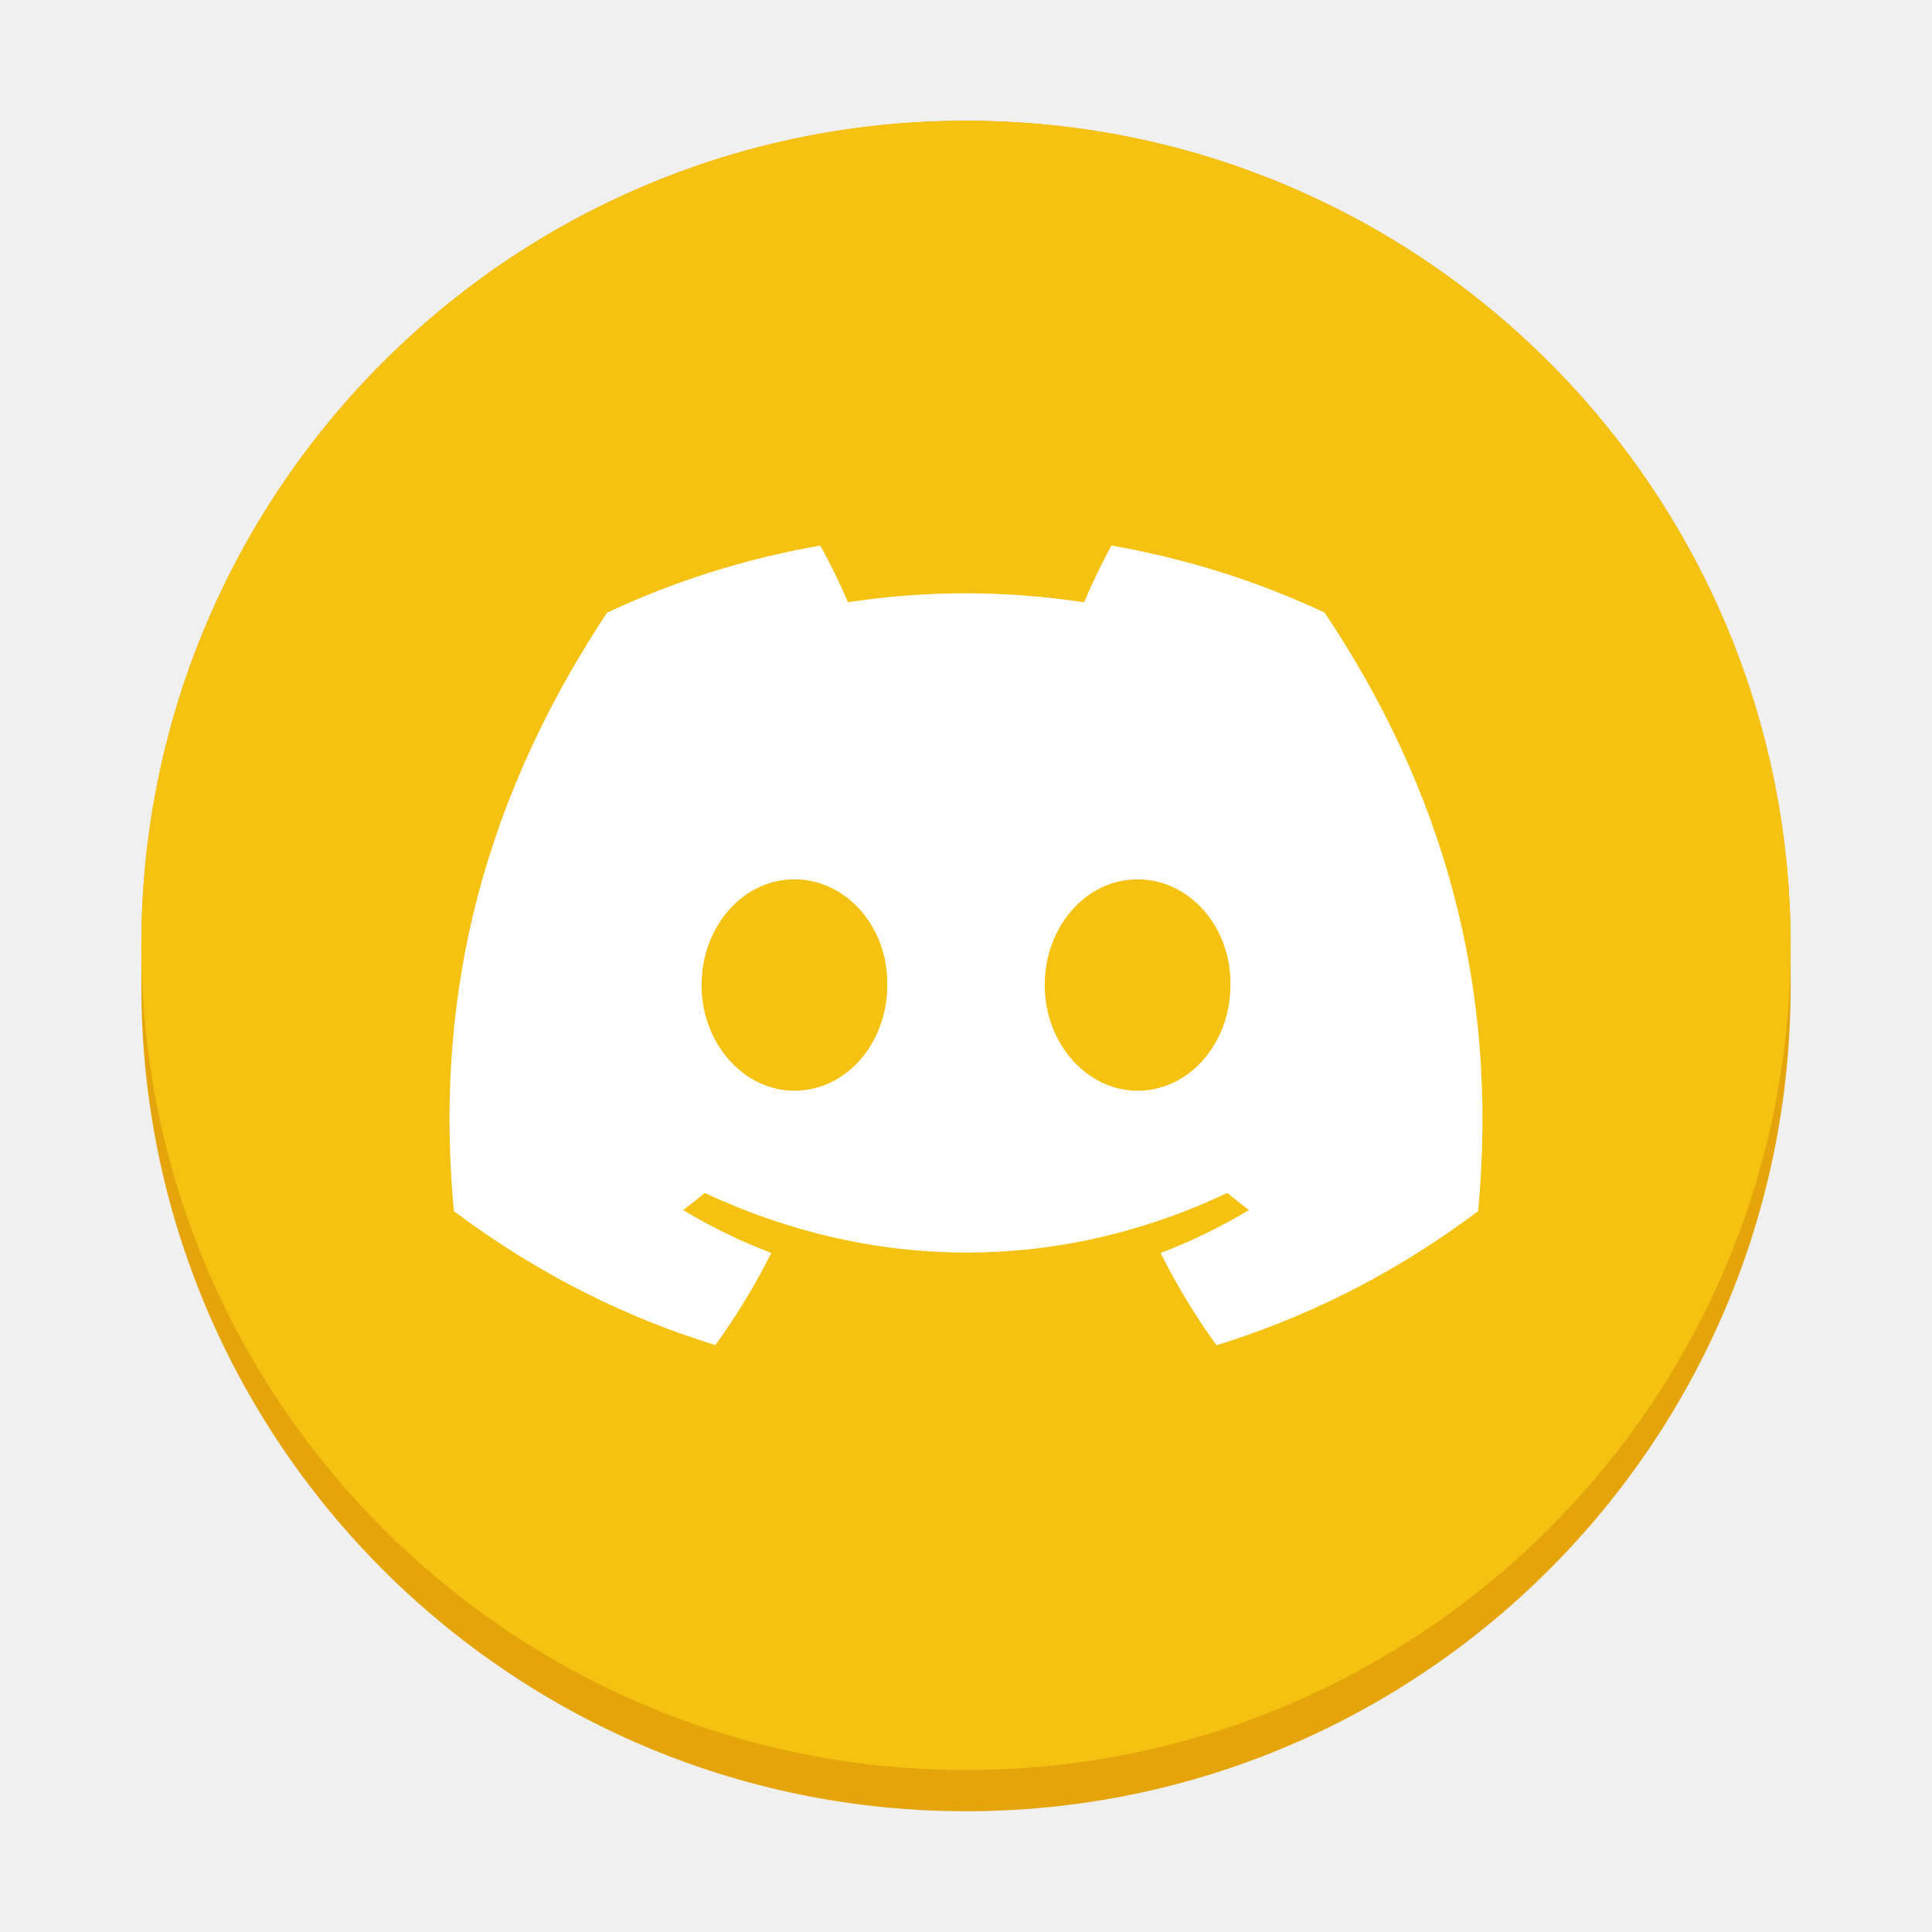
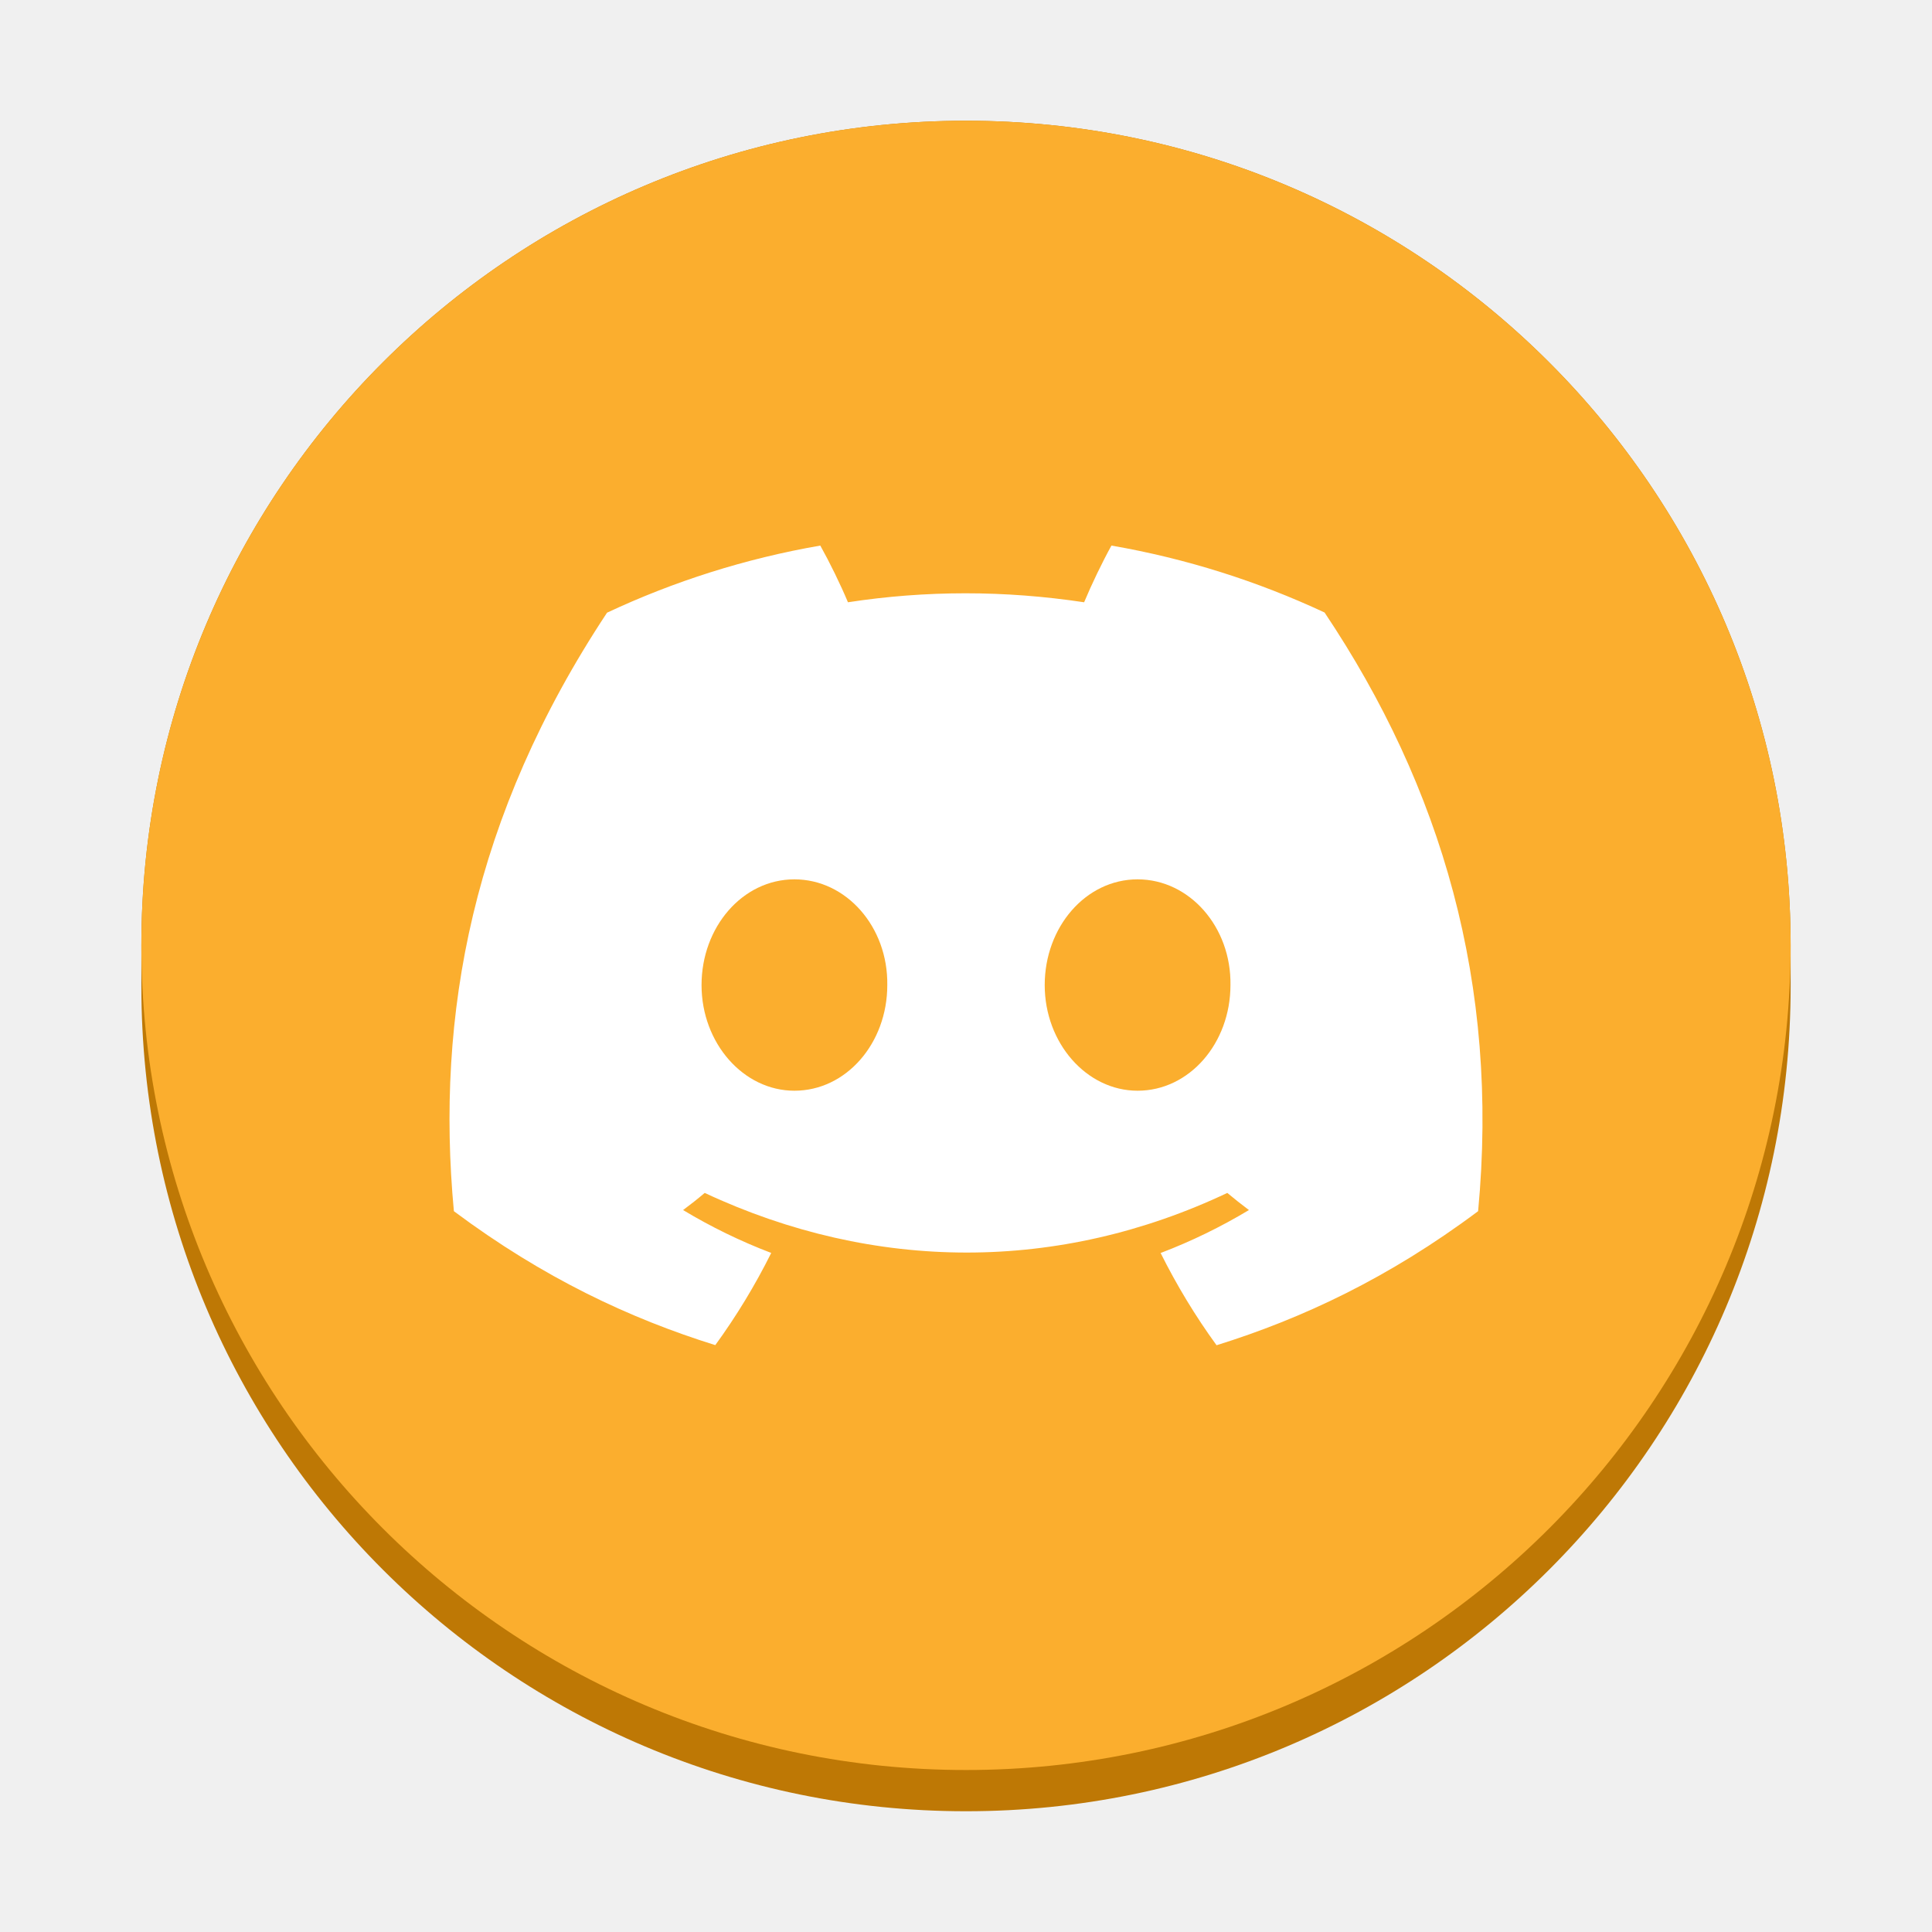
- <svg xmlns="http://www.w3.org/2000/svg" height="128px" viewBox="0 0 128 128" width="128px" version="1.1" id="svg143">
+ <svg xmlns="http://www.w3.org/2000/svg" height="128px" viewBox="0 0 128 128" width="128px" version="1.1" id="svg143" xml:space="preserve">
  <defs id="defs147" />
-   <path d="m 64,8 c 30.173,0 54.634,24.461 54.634,54.634 v 2.732 C 118.634,95.539 94.173,120 64,120 33.827,120 9.366,95.539 9.366,65.366 V 62.634 C 9.366,32.461 33.827,8 64,8 Z m 0,0" fill="#e5a50a" id="path137" style="stroke-width:0.911" />
-   <path d="M 118.634,62.634 C 118.634,92.807 94.173,117.268 64,117.268 33.827,117.268 9.366,92.807 9.366,62.634 9.366,32.461 33.827,8 64,8 c 30.173,0 54.634,24.461 54.634,54.634 z m 0,0" fill="#f5c211" id="path139" style="stroke-width:0.911" />
+   <path d="m 64,8 c 30.173,0 54.634,24.461 54.634,54.634 v 2.732 C 118.634,95.539 94.173,120 64,120 33.827,120 9.366,95.539 9.366,65.366 V 62.634 C 9.366,32.461 33.827,8 64,8 Z m 0,0" fill="#e5a50a" id="path137" style="stroke-width:0.911;fill:#be7804;fill-opacity:0.996" />
+   <path d="M 118.634,62.634 C 118.634,92.807 94.173,117.268 64,117.268 33.827,117.268 9.366,92.807 9.366,62.634 9.366,32.461 33.827,8 64,8 c 30.173,0 54.634,24.461 54.634,54.634 z m 0,0" fill="#f5c211" id="path139" style="stroke-width:0.911;fill:#fbaf2f;fill-opacity:0.996" />
  <path d="m 87.757,40.581 c -4.432,-2.07 -9.17,-3.578 -14.121,-4.435 -0.608,1.099 -1.32,2.579 -1.81,3.756 -5.264,-0.793 -10.479,-0.793 -15.647,0 C 55.688,38.725 54.962,37.245 54.347,36.146 49.392,37.003 44.647,38.515 40.218,40.592 31.284,54.098 28.861,67.265 30.071,80.244 c 5.926,4.425 11.67,7.114 17.319,8.874 1.394,-1.917 2.636,-3.959 3.706,-6.107 -2.038,-0.775 -3.994,-1.732 -5.84,-2.842 0.491,-0.363 0.971,-0.743 1.433,-1.135 11.261,5.268 23.497,5.268 34.623,0 0.47,0.391 0.946,0.772 1.433,1.135 -1.853,1.113 -3.813,2.07 -5.851,2.846 1.071,2.145 2.308,4.19 3.706,6.111 5.652,-1.761 11.403,-4.45 17.329,-8.882 C 99.349,65.199 95.5,52.152 87.757,40.581 Z M 52.632,72.263 c -3.383,0 -6.153,-3.155 -6.153,-7 0,-3.841 2.714,-7.004 6.153,-7.004 3.44,0 6.21,3.155 6.153,7.004 0.004,3.845 -2.714,7 -6.153,7 z m 22.736,0 c -3.379,0 -6.153,-3.155 -6.153,-7 0,-3.841 2.714,-7.004 6.153,-7.004 3.44,0 6.214,3.155 6.153,7.004 0,3.845 -2.714,7 -6.153,7 z m 0,0" fill="#ffffff" id="path141" style="stroke-width:0.911" />
</svg>
